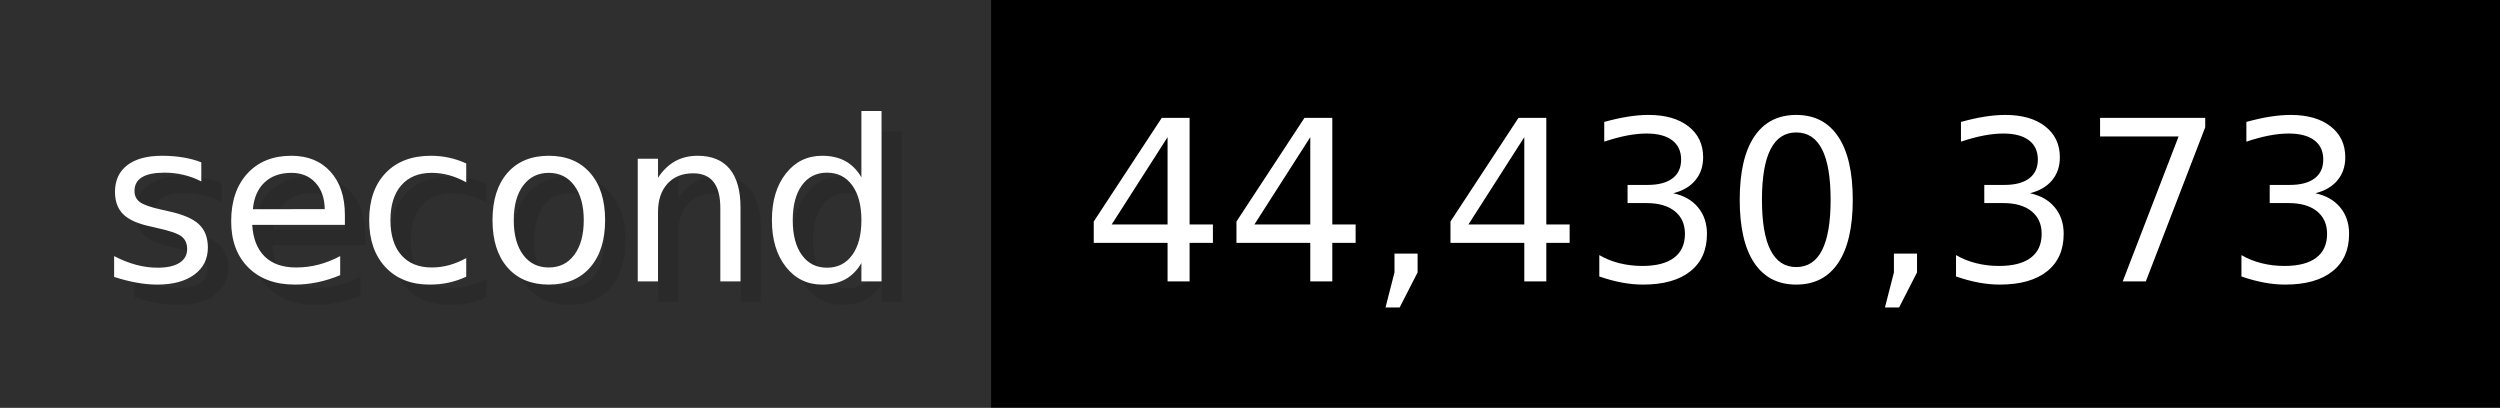
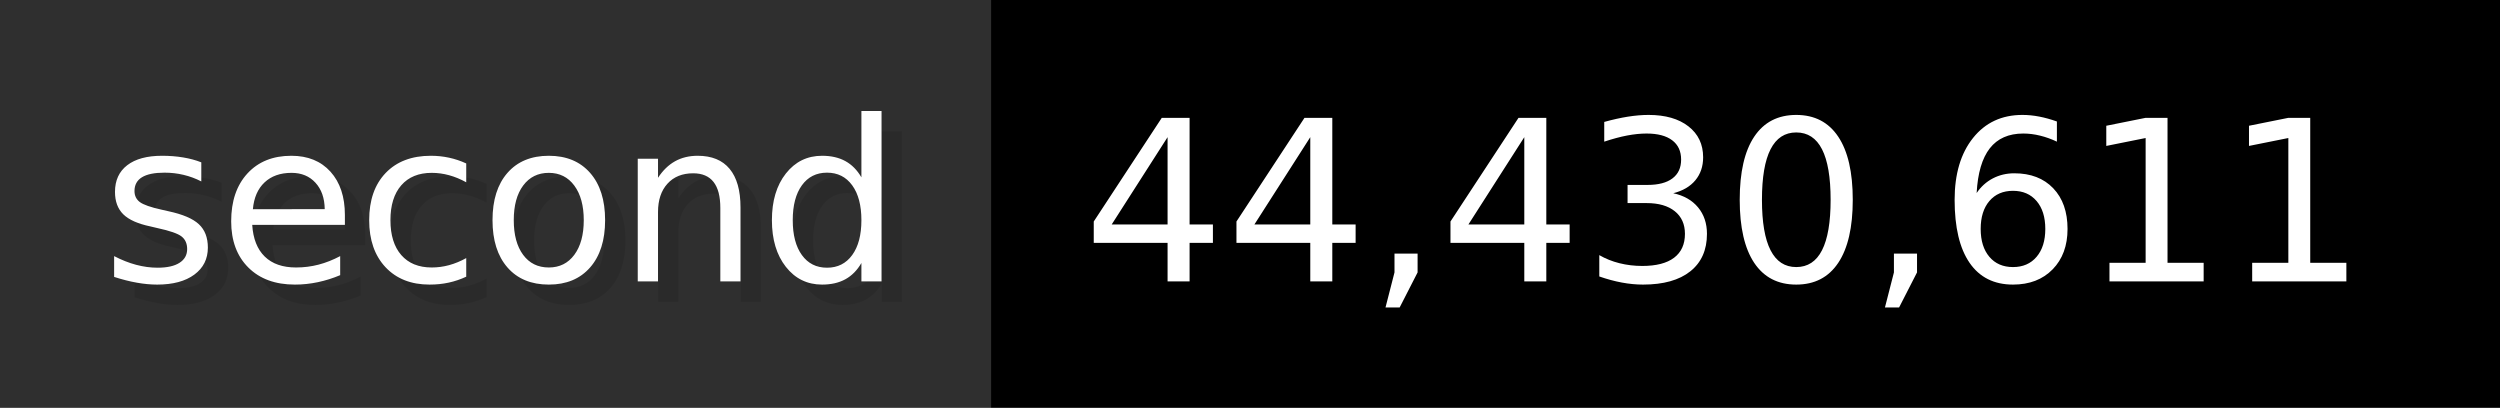
- <svg xmlns="http://www.w3.org/2000/svg" width="122.6" height="20" viewBox="0 0 1226 200" role="img" aria-label="second: 44,430,373">
+ <svg xmlns="http://www.w3.org/2000/svg" width="122.6" height="20" viewBox="0 0 1226 200" role="img" aria-label="second: 44,430,611">
  <g>
    <rect fill="#2F2F2F" width="486" height="200" />
    <rect fill="#" x="486" width="740" height="200" />
  </g>
  <g aria-hidden="true" fill="#fff" text-anchor="start" font-family="Verdana,DejaVu Sans,sans-serif" font-size="110">
    <text x="60" y="148" textLength="386" fill="#000" opacity="0.1">second</text>
    <text x="50" y="138" textLength="386">second</text>
-     <text x="541" y="148" textLength="640" fill="#000" opacity="0.1">44,430,373</text>
-     <text x="531" y="138" textLength="640">44,430,373</text>
+     <text x="541" y="148" textLength="640" fill="#000" opacity="0.1">44,430,611</text>
+     <text x="531" y="138" textLength="640">44,430,611</text>
  </g>
</svg>
